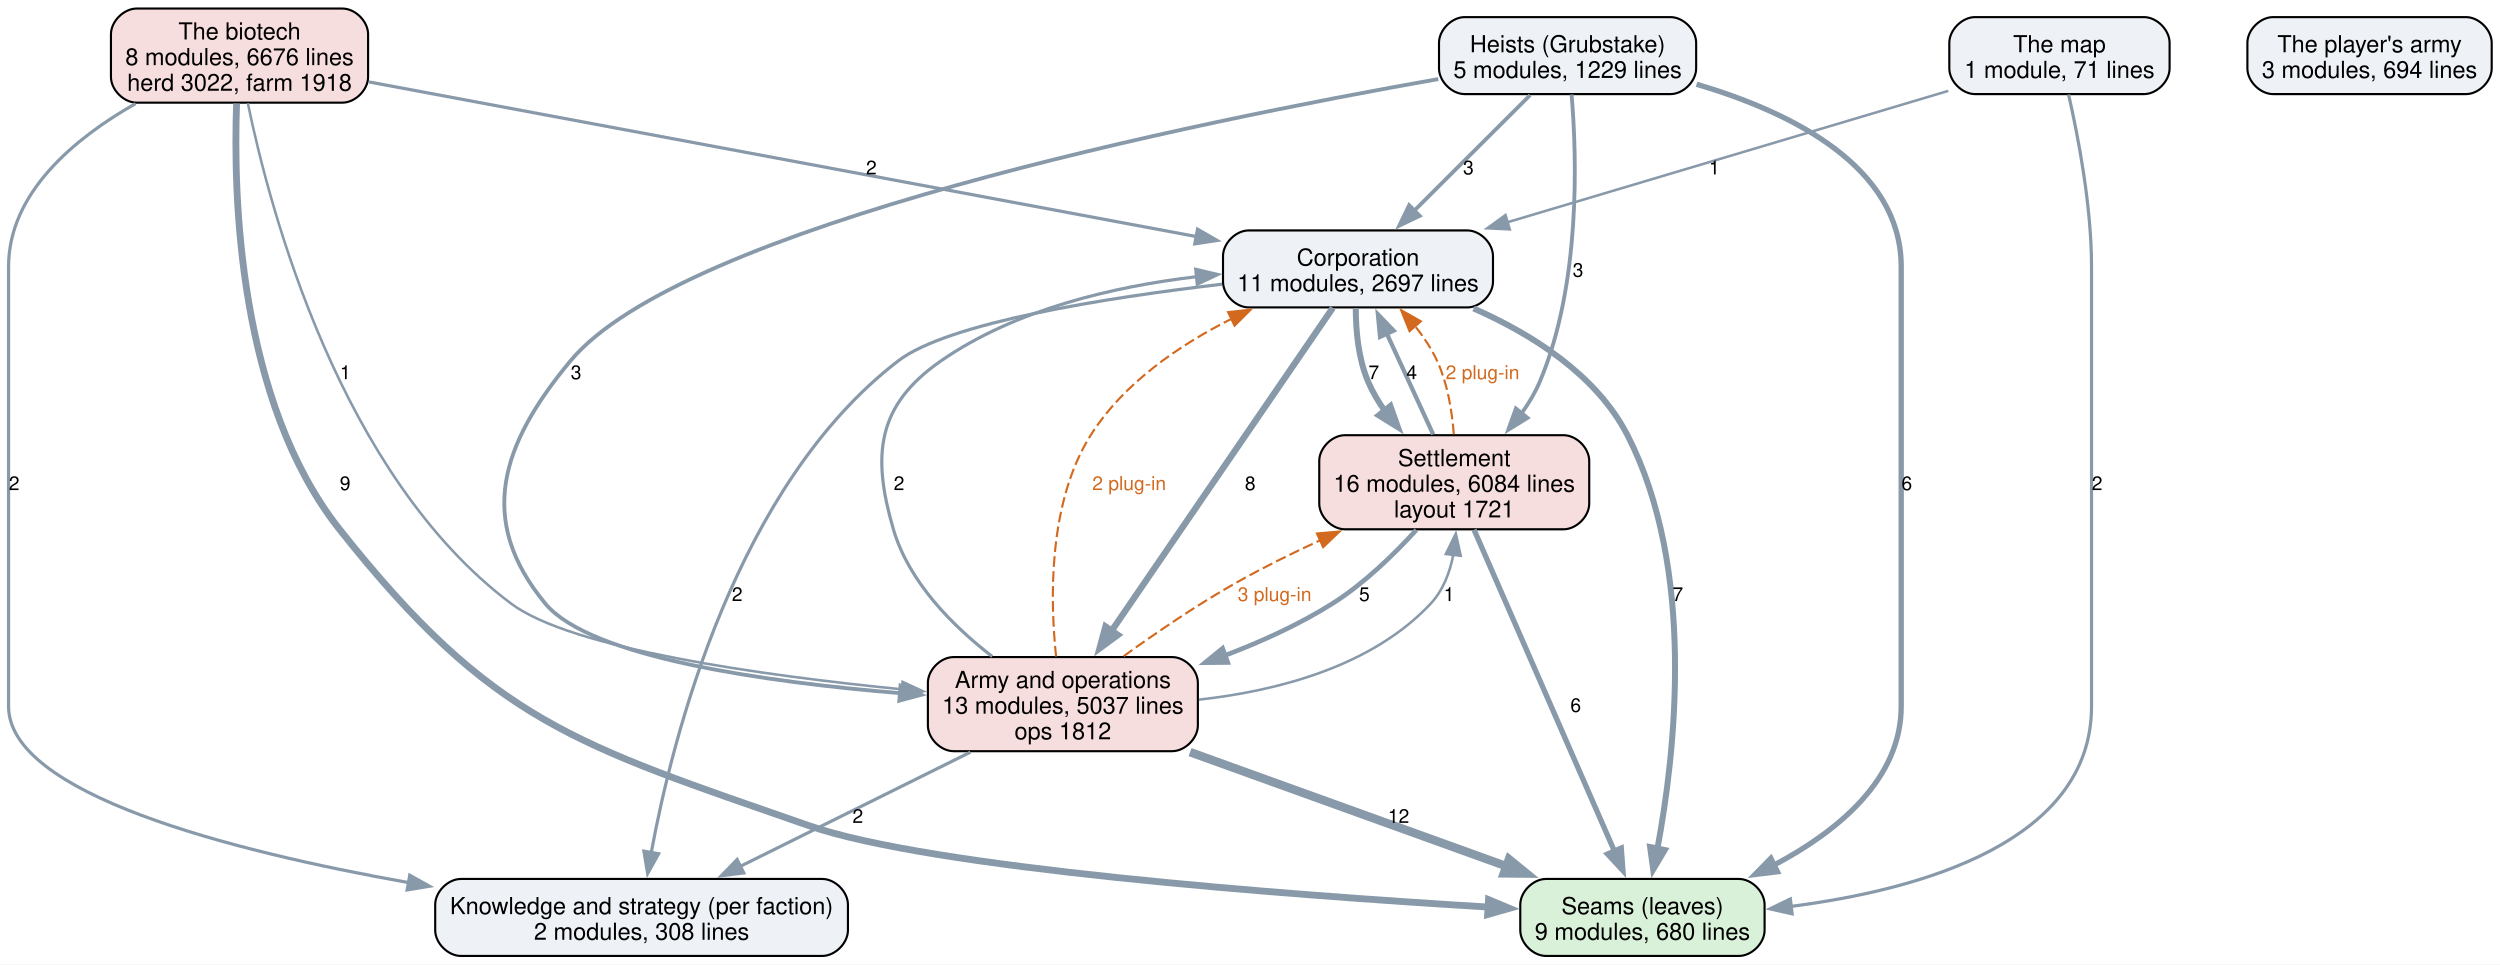
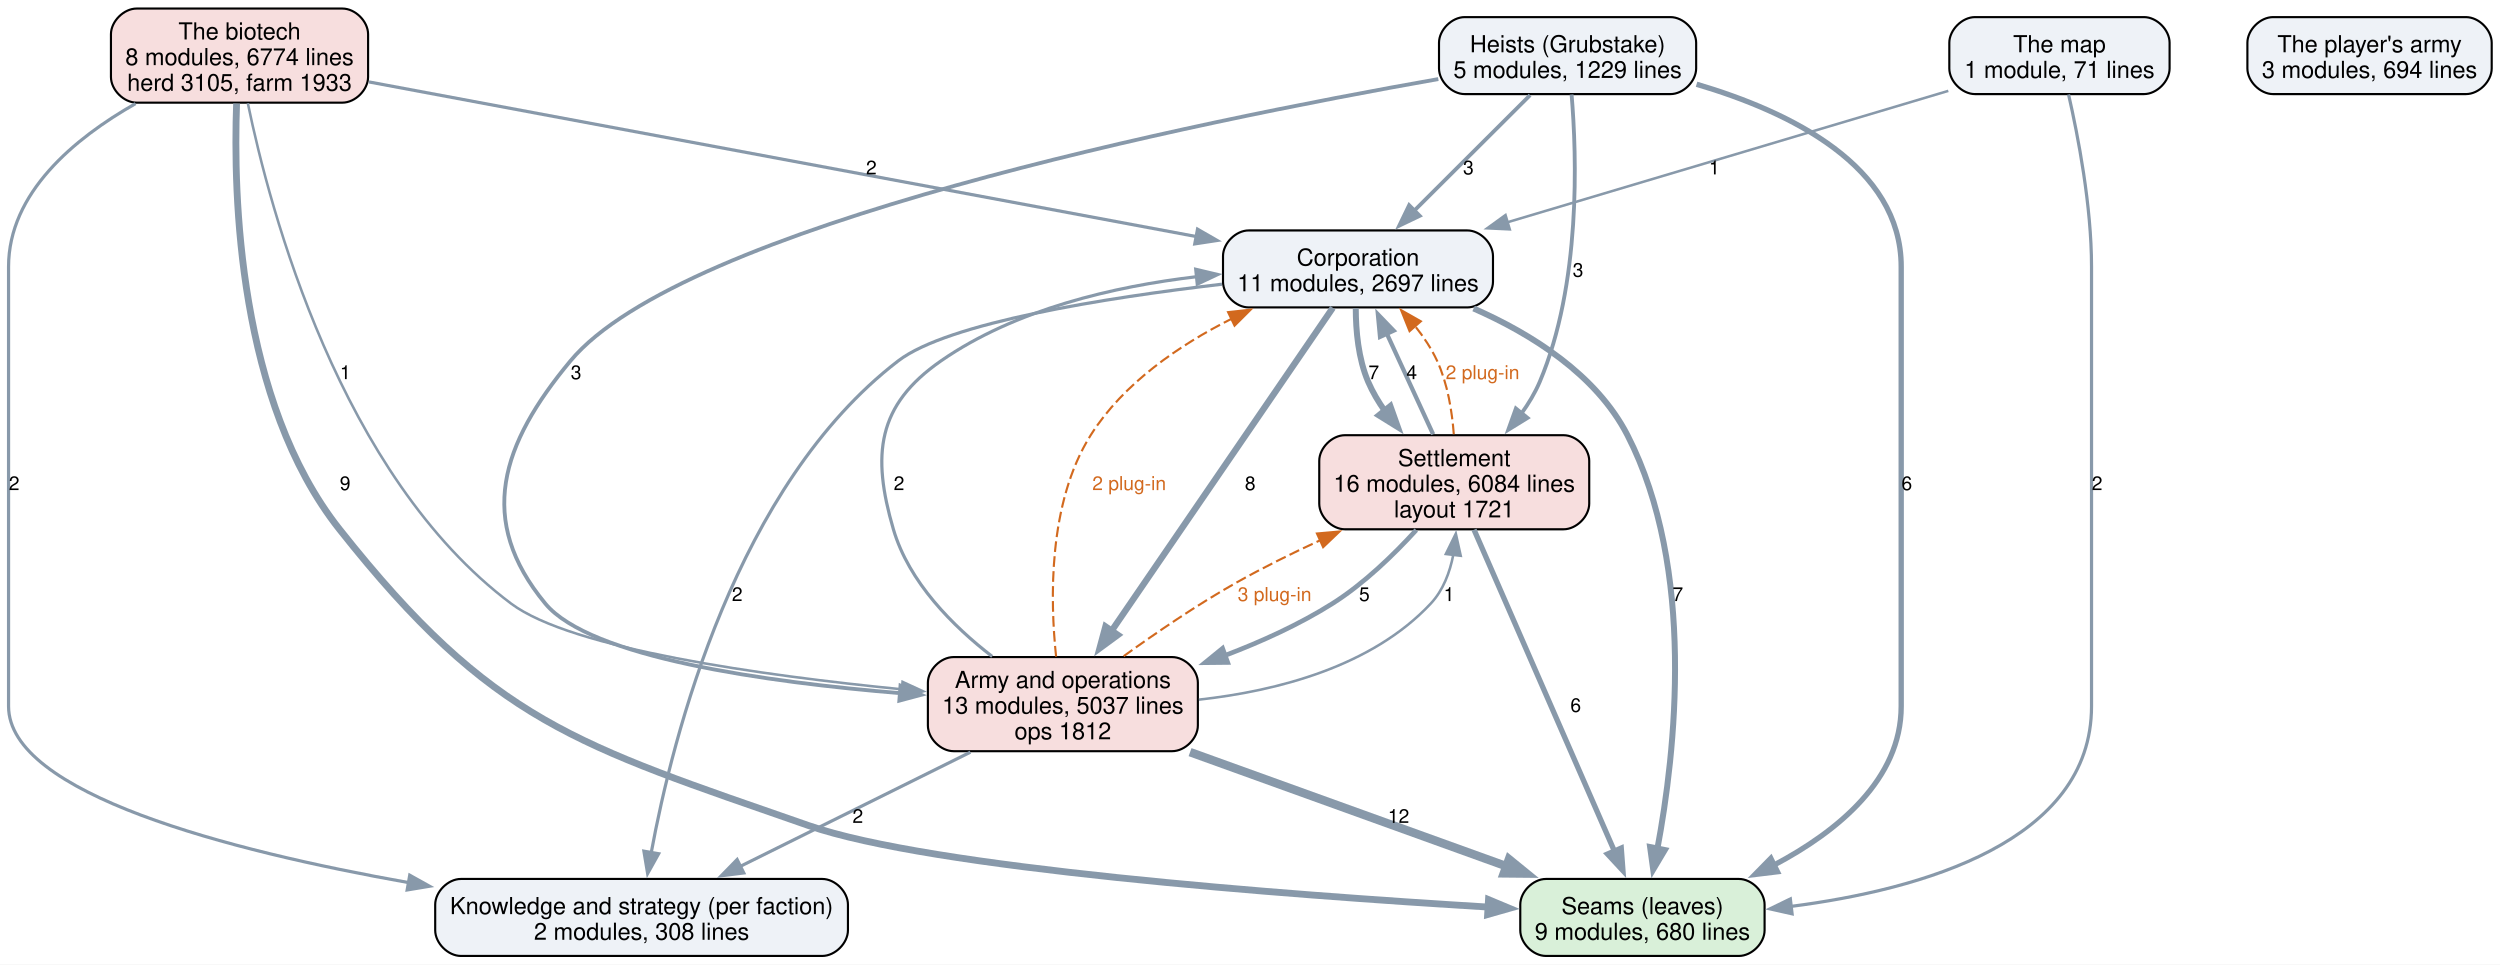
<svg xmlns="http://www.w3.org/2000/svg" width="1169pt" height="451pt" viewBox="0.00 0.00 1169.00 451.00">
  <g id="graph0" class="graph" transform="scale(1 1) rotate(0) translate(4 447)">
    <polygon fill="white" stroke="none" points="-4,4 -4,-447 1165.12,-447 1165.12,4 -4,4" />
    <g id="node1" class="node">
      <path fill="#d9f0d9" stroke="black" d="M809.12,-36C809.12,-36 718.88,-36 718.88,-36 712.88,-36 706.88,-30 706.88,-24 706.88,-24 706.88,-12 706.88,-12 706.88,-6 712.88,0 718.88,0 718.88,0 809.12,0 809.12,0 815.12,0 821.12,-6 821.12,-12 821.12,-12 821.12,-24 821.12,-24 821.12,-30 815.12,-36 809.12,-36" />
      <text xml:space="preserve" text-anchor="middle" x="764" y="-19.55" font-family="Helvetica,sans-Serif" font-size="11.00">Seams (leaves)</text>
      <text xml:space="preserve" text-anchor="middle" x="764" y="-7.55" font-family="Helvetica,sans-Serif" font-size="11.00">9 modules, 680 lines</text>
    </g>
    <g id="node2" class="node">
      <path fill="#eef2f7" stroke="black" d="M380.5,-36C380.5,-36 211.5,-36 211.5,-36 205.5,-36 199.5,-30 199.5,-24 199.5,-24 199.5,-12 199.5,-12 199.5,-6 205.5,0 211.5,0 211.5,0 380.5,0 380.5,0 386.5,0 392.5,-6 392.5,-12 392.5,-12 392.5,-24 392.5,-24 392.5,-30 386.5,-36 380.5,-36" />
      <text xml:space="preserve" text-anchor="middle" x="296" y="-19.55" font-family="Helvetica,sans-Serif" font-size="11.00">Knowledge and strategy (per faction)</text>
      <text xml:space="preserve" text-anchor="middle" x="296" y="-7.55" font-family="Helvetica,sans-Serif" font-size="11.00">2 modules, 308 lines</text>
    </g>
    <g id="node3" class="node">
      <path fill="#eef2f7" stroke="black" d="M682.12,-339.25C682.12,-339.25 579.88,-339.25 579.88,-339.25 573.88,-339.25 567.88,-333.25 567.88,-327.25 567.88,-327.25 567.88,-315.25 567.88,-315.25 567.88,-309.25 573.88,-303.25 579.88,-303.25 579.88,-303.25 682.12,-303.25 682.12,-303.25 688.12,-303.25 694.12,-309.25 694.12,-315.25 694.12,-315.25 694.12,-327.25 694.12,-327.25 694.12,-333.25 688.12,-339.25 682.12,-339.25" />
      <text xml:space="preserve" text-anchor="middle" x="631" y="-322.8" font-family="Helvetica,sans-Serif" font-size="11.00">Corporation</text>
      <text xml:space="preserve" text-anchor="middle" x="631" y="-310.8" font-family="Helvetica,sans-Serif" font-size="11.00">11 modules, 2697 lines</text>
    </g>
    <g id="edge7" class="edge">
      <path fill="none" stroke="#8899aa" stroke-width="2.8" d="M685.05,-302.76C712.24,-290.8 742.44,-271.87 757,-243.5 789.08,-181.01 779.48,-95.31 770.97,-50" />
      <polygon fill="#8899aa" stroke="#8899aa" stroke-width="2.8" points="774.45,-49.53 769.03,-40.43 767.59,-50.92 774.45,-49.53" />
      <text xml:space="preserve" text-anchor="middle" x="780.54" y="-165.95" font-family="Helvetica,sans-Serif" font-size="9.00">7</text>
    </g>
    <g id="edge6" class="edge">
      <path fill="none" stroke="#8899aa" stroke-width="1.5" d="M567.4,-314.11C512.79,-307.73 439.31,-296.13 416,-278.25 340.22,-220.12 310.55,-102.76 300.49,-48.16" />
      <polygon fill="#8899aa" stroke="#8899aa" stroke-width="1.5" points="303.98,-47.8 298.83,-38.54 297.09,-48.99 303.98,-47.8" />
      <text xml:space="preserve" text-anchor="middle" x="340.72" y="-165.95" font-family="Helvetica,sans-Serif" font-size="9.00">2</text>
    </g>
    <g id="node4" class="node">
      <path fill="#f7dede" stroke="black" d="M727.12,-243.5C727.12,-243.5 624.88,-243.5 624.88,-243.5 618.88,-243.5 612.88,-237.5 612.88,-231.5 612.88,-231.5 612.88,-211.5 612.88,-211.5 612.88,-205.5 618.88,-199.5 624.88,-199.5 624.88,-199.5 727.12,-199.5 727.12,-199.5 733.12,-199.5 739.12,-205.5 739.12,-211.5 739.12,-211.5 739.12,-231.5 739.12,-231.5 739.12,-237.5 733.12,-243.5 727.12,-243.5" />
      <text xml:space="preserve" text-anchor="middle" x="676" y="-229.05" font-family="Helvetica,sans-Serif" font-size="11.00">Settlement</text>
      <text xml:space="preserve" text-anchor="middle" x="676" y="-217.05" font-family="Helvetica,sans-Serif" font-size="11.00">16 modules, 6084 lines</text>
      <text xml:space="preserve" text-anchor="middle" x="676" y="-205.05" font-family="Helvetica,sans-Serif" font-size="11.00">layout 1721</text>
    </g>
    <g id="edge8" class="edge">
      <path fill="none" stroke="#8899aa" stroke-width="2.8" d="M629.96,-302.82C629.97,-292.46 631.13,-279.28 635.75,-268.5 637.79,-263.73 640.53,-259.11 643.61,-254.75" />
      <polygon fill="#8899aa" stroke="#8899aa" stroke-width="2.8" points="646.14,-257.18 649.69,-247.2 640.69,-252.79 646.14,-257.18" />
      <text xml:space="preserve" text-anchor="middle" x="638.38" y="-269.7" font-family="Helvetica,sans-Serif" font-size="9.00">7</text>
    </g>
    <g id="node5" class="node">
      <path fill="#f7dede" stroke="black" d="M544.12,-139.75C544.12,-139.75 441.88,-139.75 441.88,-139.75 435.88,-139.75 429.88,-133.75 429.88,-127.75 429.88,-127.75 429.88,-107.75 429.88,-107.75 429.88,-101.75 435.88,-95.75 441.88,-95.75 441.88,-95.75 544.12,-95.75 544.12,-95.75 550.12,-95.75 556.12,-101.75 556.12,-107.75 556.12,-107.75 556.12,-127.75 556.12,-127.75 556.12,-133.75 550.12,-139.75 544.12,-139.75" />
      <text xml:space="preserve" text-anchor="middle" x="493" y="-125.3" font-family="Helvetica,sans-Serif" font-size="11.00">Army and operations</text>
      <text xml:space="preserve" text-anchor="middle" x="493" y="-113.3" font-family="Helvetica,sans-Serif" font-size="11.00">13 modules, 5037 lines</text>
      <text xml:space="preserve" text-anchor="middle" x="493" y="-101.3" font-family="Helvetica,sans-Serif" font-size="11.00">ops 1812</text>
    </g>
    <g id="edge5" class="edge">
      <path fill="none" stroke="#8899aa" stroke-width="3" d="M619.23,-303.07C596.34,-269.63 545.43,-195.3 515.73,-151.94" />
      <polygon fill="#8899aa" stroke="#8899aa" stroke-width="3" points="518.71,-150.09 510.17,-143.82 512.93,-154.04 518.71,-150.09" />
      <text xml:space="preserve" text-anchor="middle" x="580.6" y="-217.82" font-family="Helvetica,sans-Serif" font-size="9.00">8</text>
    </g>
    <g id="edge15" class="edge">
      <path fill="none" stroke="#8899aa" stroke-width="2.5" d="M685.25,-199.32C700.99,-163.29 733,-89.99 750.98,-48.81" />
      <polygon fill="#8899aa" stroke="#8899aa" stroke-width="2.5" points="754.09,-50.44 754.88,-39.88 747.67,-47.64 754.09,-50.44" />
      <text xml:space="preserve" text-anchor="middle" x="732.81" y="-114.08" font-family="Helvetica,sans-Serif" font-size="9.00">6</text>
    </g>
    <g id="edge14" class="edge">
      <path fill="none" stroke="#8899aa" stroke-width="2" d="M666.14,-243.92C659.73,-257.85 651.29,-276.18 644.29,-291.39" />
      <polygon fill="#8899aa" stroke="#8899aa" stroke-width="2" points="641.31,-289.48 640.31,-300.02 647.67,-292.4 641.31,-289.48" />
      <text xml:space="preserve" text-anchor="middle" x="656.12" y="-269.7" font-family="Helvetica,sans-Serif" font-size="9.00">4</text>
    </g>
    <g id="edge24" class="edge">
      <path fill="none" stroke="#d2691e" stroke-dasharray="5,2" d="M675.79,-243.96C674.98,-254.68 672.92,-267.6 668,-278.25 665.35,-283.99 661.67,-289.52 657.64,-294.58" />
      <polygon fill="#d2691e" stroke="#d2691e" points="655.11,-292.15 651.16,-301.98 660.38,-296.76 655.11,-292.15" />
      <text xml:space="preserve" text-anchor="middle" x="689.24" y="-269.7" font-family="Helvetica,sans-Serif" font-size="9.00" fill="#d2691e">2 plug-in</text>
    </g>
    <g id="edge13" class="edge">
      <path fill="none" stroke="#8899aa" stroke-width="2.2" d="M658.25,-199.16C647.8,-187.7 633.76,-174.05 619,-164.75 603.62,-155.06 585.91,-147 568.71,-140.48" />
      <polygon fill="#8899aa" stroke="#8899aa" stroke-width="2.2" points="570.05,-137.25 559.45,-137.14 567.67,-143.83 570.05,-137.25" />
      <text xml:space="preserve" text-anchor="middle" x="633.98" y="-165.95" font-family="Helvetica,sans-Serif" font-size="9.00">5</text>
    </g>
    <g id="edge3" class="edge">
      <path fill="none" stroke="#8899aa" stroke-width="4" d="M552.47,-95.3C596.33,-79.48 655.9,-57.99 700.65,-41.85" />
      <polygon fill="#8899aa" stroke="#8899aa" stroke-width="4" points="701.6,-45.23 709.82,-38.54 699.22,-38.64 701.6,-45.23" />
      <text xml:space="preserve" text-anchor="middle" x="649.98" y="-62.2" font-family="Helvetica,sans-Serif" font-size="9.00">12</text>
    </g>
    <g id="edge2" class="edge">
      <path fill="none" stroke="#8899aa" stroke-width="1.5" d="M449.77,-95.3C417.82,-79.44 374.39,-57.9 341.84,-41.74" />
      <polygon fill="#8899aa" stroke="#8899aa" stroke-width="1.5" points="343.79,-38.81 333.28,-37.5 340.68,-45.08 343.79,-38.81" />
      <text xml:space="preserve" text-anchor="middle" x="397.12" y="-62.2" font-family="Helvetica,sans-Serif" font-size="9.00">2</text>
    </g>
    <g id="edge1" class="edge">
      <path fill="none" stroke="#8899aa" stroke-width="1.5" d="M459.94,-140.04C441.56,-154.24 420.98,-174.8 413.75,-199.5 403.53,-234.41 406.12,-257.51 436,-278.25 470.86,-302.44 517.02,-313.1 555.68,-317.63" />
      <polygon fill="#8899aa" stroke="#8899aa" stroke-width="1.5" points="555.12,-321.09 565.42,-318.64 555.84,-314.13 555.12,-321.09" />
      <text xml:space="preserve" text-anchor="middle" x="416.38" y="-217.82" font-family="Helvetica,sans-Serif" font-size="9.00">2</text>
    </g>
    <g id="edge22" class="edge">
      <path fill="none" stroke="#d2691e" stroke-dasharray="5,2" d="M489.83,-139.99C487.03,-166.39 486.04,-211.81 506,-243.5 521.32,-267.82 547.43,-285.62 571.84,-297.91" />
      <polygon fill="#d2691e" stroke="#d2691e" points="570.26,-301.04 580.79,-302.2 573.28,-294.72 570.26,-301.04" />
      <text xml:space="preserve" text-anchor="middle" x="524" y="-217.82" font-family="Helvetica,sans-Serif" font-size="9.00" fill="#d2691e">2 plug-in</text>
    </g>
    <g id="edge4" class="edge">
      <path fill="none" stroke="#8899aa" stroke-width="1.2" d="M556.61,-119.84C593.28,-123.92 637.44,-135.29 665,-164.75 670.82,-170.97 673.96,-179.33 675.58,-187.69" />
      <polygon fill="#8899aa" stroke="#8899aa" stroke-width="1.2" points="672.08,-187.95 676.74,-197.46 679.03,-187.12 672.08,-187.95" />
      <text xml:space="preserve" text-anchor="middle" x="673.57" y="-165.95" font-family="Helvetica,sans-Serif" font-size="9.00">1</text>
    </g>
    <g id="edge23" class="edge">
      <path fill="none" stroke="#d2691e" stroke-dasharray="5,2" d="M521.43,-140.18C536.61,-151.13 555.86,-164.27 574,-174.5 586.42,-181.5 600.1,-188.27 613.3,-194.36" />
      <polygon fill="#d2691e" stroke="#d2691e" points="611.81,-197.53 622.37,-198.47 614.7,-191.15 611.81,-197.53" />
      <text xml:space="preserve" text-anchor="middle" x="592" y="-165.95" font-family="Helvetica,sans-Serif" font-size="9.00" fill="#d2691e">3 plug-in</text>
    </g>
    <g id="node6" class="node">
      <path fill="#eef2f7" stroke="black" d="M777.12,-439C777.12,-439 680.88,-439 680.88,-439 674.88,-439 668.88,-433 668.88,-427 668.88,-427 668.88,-415 668.88,-415 668.88,-409 674.88,-403 680.88,-403 680.88,-403 777.12,-403 777.12,-403 783.12,-403 789.12,-409 789.12,-415 789.12,-415 789.12,-427 789.12,-427 789.12,-433 783.12,-439 777.12,-439" />
      <text xml:space="preserve" text-anchor="middle" x="729" y="-422.55" font-family="Helvetica,sans-Serif" font-size="11.00">Heists (Grubstake)</text>
      <text xml:space="preserve" text-anchor="middle" x="729" y="-410.55" font-family="Helvetica,sans-Serif" font-size="11.00">5 modules, 1229 lines</text>
    </g>
    <g id="edge11" class="edge">
      <path fill="none" stroke="#8899aa" stroke-width="2.5" d="M789.31,-407.61C833.21,-394.66 885,-369.39 885,-322.25 885,-322.25 885,-322.25 885,-116.75 885,-82.57 855.43,-58.3 825.52,-42.49" />
      <polygon fill="#8899aa" stroke="#8899aa" stroke-width="2.5" points="827.13,-39.38 816.61,-38.1 824.04,-45.66 827.13,-39.38" />
      <text xml:space="preserve" text-anchor="middle" x="887.62" y="-217.82" font-family="Helvetica,sans-Serif" font-size="9.00">6</text>
    </g>
    <g id="edge10" class="edge">
      <path fill="none" stroke="#8899aa" stroke-width="1.8" d="M711.48,-402.52C696.43,-387.51 674.51,-365.65 657.34,-348.52" />
      <polygon fill="#8899aa" stroke="#8899aa" stroke-width="1.8" points="659.85,-346.08 650.3,-341.5 654.91,-351.04 659.85,-346.08" />
      <text xml:space="preserve" text-anchor="middle" x="682.62" y="-365.45" font-family="Helvetica,sans-Serif" font-size="9.00">3</text>
    </g>
    <g id="edge12" class="edge">
      <path fill="none" stroke="#8899aa" stroke-width="1.8" d="M730.87,-402.82C733.32,-373.84 735.25,-313.96 716,-268.5 713.8,-263.32 710.79,-258.3 707.4,-253.61" />
      <polygon fill="#8899aa" stroke="#8899aa" stroke-width="1.8" points="710.27,-251.59 701.26,-246.03 704.83,-256 710.27,-251.59" />
      <text xml:space="preserve" text-anchor="middle" x="733.89" y="-317.57" font-family="Helvetica,sans-Serif" font-size="9.00">3</text>
    </g>
    <g id="edge9" class="edge">
      <path fill="none" stroke="#8899aa" stroke-width="1.8" d="M668.56,-410.03C554.7,-389.95 315.12,-341.16 262.75,-278.25 230.3,-239.27 218.66,-203.82 251,-164.75 271.87,-139.54 354.28,-128.03 417.19,-122.85" />
      <polygon fill="#8899aa" stroke="#8899aa" stroke-width="1.8" points="417.07,-126.37 426.77,-122.11 416.53,-119.39 417.07,-126.37" />
      <text xml:space="preserve" text-anchor="middle" x="265.38" y="-269.7" font-family="Helvetica,sans-Serif" font-size="9.00">3</text>
    </g>
    <g id="node7" class="node">
      <path fill="#f7dede" stroke="black" d="M156.12,-443C156.12,-443 59.88,-443 59.88,-443 53.88,-443 47.88,-437 47.88,-431 47.88,-431 47.88,-411 47.88,-411 47.88,-405 53.88,-399 59.88,-399 59.88,-399 156.12,-399 156.12,-399 162.12,-399 168.12,-405 168.12,-411 168.12,-411 168.12,-431 168.12,-431 168.12,-437 162.12,-443 156.12,-443" />
      <text xml:space="preserve" text-anchor="middle" x="108" y="-428.55" font-family="Helvetica,sans-Serif" font-size="11.00">The biotech</text>
-       <text xml:space="preserve" text-anchor="middle" x="108" y="-416.55" font-family="Helvetica,sans-Serif" font-size="11.00">8 modules, 6676 lines</text>
-       <text xml:space="preserve" text-anchor="middle" x="108" y="-404.55" font-family="Helvetica,sans-Serif" font-size="11.00">herd 3022, farm 1918</text>
+       <text xml:space="preserve" text-anchor="middle" x="108" y="-416.55" font-family="Helvetica,sans-Serif" font-size="11.00">8 modules, 6774 lines</text>
+       <text xml:space="preserve" text-anchor="middle" x="108" y="-404.55" font-family="Helvetica,sans-Serif" font-size="11.00">herd 3105, farm 1933</text>
    </g>
    <g id="edge19" class="edge">
      <path fill="none" stroke="#8899aa" stroke-width="3.2" d="M106.63,-398.6C105.05,-355.95 107.39,-259.33 154.75,-199.5 226.29,-109.13 265.16,-98.93 374,-61 430.98,-41.14 595.96,-28.65 692.11,-22.84" />
      <polygon fill="#8899aa" stroke="#8899aa" stroke-width="3.2" points="692.02,-26.35 701.8,-22.27 691.61,-19.37 692.02,-26.35" />
      <text xml:space="preserve" text-anchor="middle" x="157.38" y="-217.82" font-family="Helvetica,sans-Serif" font-size="9.00">9</text>
    </g>
    <g id="edge18" class="edge">
      <path fill="none" stroke="#8899aa" stroke-width="1.5" d="M59.37,-398.55C30.71,-382.27 0,-356.77 0,-322.25 0,-322.25 0,-322.25 0,-116.75 0,-75.96 102.64,-49.31 187.04,-34.3" />
      <polygon fill="#8899aa" stroke="#8899aa" stroke-width="1.5" points="187.59,-37.75 196.84,-32.6 186.39,-30.86 187.59,-37.75" />
      <text xml:space="preserve" text-anchor="middle" x="2.62" y="-217.82" font-family="Helvetica,sans-Serif" font-size="9.00">2</text>
    </g>
    <g id="edge17" class="edge">
      <path fill="none" stroke="#8899aa" stroke-width="1.5" d="M168.51,-408.69C264.33,-390.78 450.84,-355.92 555.36,-336.39" />
      <polygon fill="#8899aa" stroke="#8899aa" stroke-width="1.5" points="555.96,-339.84 565.15,-334.56 554.67,-332.96 555.96,-339.84" />
      <text xml:space="preserve" text-anchor="middle" x="403.44" y="-365.45" font-family="Helvetica,sans-Serif" font-size="9.00">2</text>
    </g>
    <g id="edge16" class="edge">
      <path fill="none" stroke="#8899aa" stroke-width="1.2" d="M111.89,-398.72C122.16,-348.96 154.97,-224.68 235,-164.75 263.3,-143.56 352.33,-131.14 417.92,-124.66" />
      <polygon fill="#8899aa" stroke="#8899aa" stroke-width="1.2" points="418.03,-128.16 427.66,-123.73 417.37,-121.2 418.03,-128.16" />
      <text xml:space="preserve" text-anchor="middle" x="157.48" y="-269.7" font-family="Helvetica,sans-Serif" font-size="9.00">1</text>
    </g>
    <g id="node8" class="node">
      <path fill="#eef2f7" stroke="black" d="M998.5,-439C998.5,-439 919.5,-439 919.5,-439 913.5,-439 907.5,-433 907.5,-427 907.5,-427 907.5,-415 907.5,-415 907.5,-409 913.5,-403 919.5,-403 919.5,-403 998.5,-403 998.5,-403 1004.5,-403 1010.5,-409 1010.5,-415 1010.5,-415 1010.5,-427 1010.5,-427 1010.5,-433 1004.5,-439 998.5,-439" />
      <text xml:space="preserve" text-anchor="middle" x="959" y="-422.55" font-family="Helvetica,sans-Serif" font-size="11.00">The map</text>
      <text xml:space="preserve" text-anchor="middle" x="959" y="-410.55" font-family="Helvetica,sans-Serif" font-size="11.00">1 module, 71 lines</text>
    </g>
    <g id="edge21" class="edge">
      <path fill="none" stroke="#8899aa" stroke-width="1.5" d="M963.26,-402.82C967.69,-383.39 974,-350.75 974,-322.25 974,-322.25 974,-322.25 974,-116.75 974,-53.41 894.51,-31.01 833.34,-23.15" />
      <polygon fill="#8899aa" stroke="#8899aa" stroke-width="1.5" points="833.98,-19.7 823.64,-22.02 833.17,-26.65 833.98,-19.7" />
      <text xml:space="preserve" text-anchor="middle" x="976.62" y="-217.82" font-family="Helvetica,sans-Serif" font-size="9.00">2</text>
    </g>
    <g id="edge20" class="edge">
      <path fill="none" stroke="#8899aa" stroke-width="1.2" d="M907.03,-404.51C851.33,-387.91 762.63,-361.48 700.86,-343.07" />
      <polygon fill="#8899aa" stroke="#8899aa" stroke-width="1.2" points="701.97,-339.75 691.39,-340.25 699.98,-346.46 701.97,-339.75" />
      <text xml:space="preserve" text-anchor="middle" x="797.62" y="-365.45" font-family="Helvetica,sans-Serif" font-size="9.00">1</text>
    </g>
    <g id="node9" class="node">
      <path fill="#eef2f7" stroke="black" d="M1149.12,-439C1149.12,-439 1058.88,-439 1058.88,-439 1052.88,-439 1046.88,-433 1046.88,-427 1046.88,-427 1046.88,-415 1046.88,-415 1046.88,-409 1052.88,-403 1058.88,-403 1058.88,-403 1149.12,-403 1149.12,-403 1155.12,-403 1161.12,-409 1161.12,-415 1161.12,-415 1161.12,-427 1161.12,-427 1161.12,-433 1155.12,-439 1149.12,-439" />
      <text xml:space="preserve" text-anchor="middle" x="1104" y="-422.55" font-family="Helvetica,sans-Serif" font-size="11.00">The player's army</text>
      <text xml:space="preserve" text-anchor="middle" x="1104" y="-410.55" font-family="Helvetica,sans-Serif" font-size="11.00">3 modules, 694 lines</text>
    </g>
  </g>
</svg>
